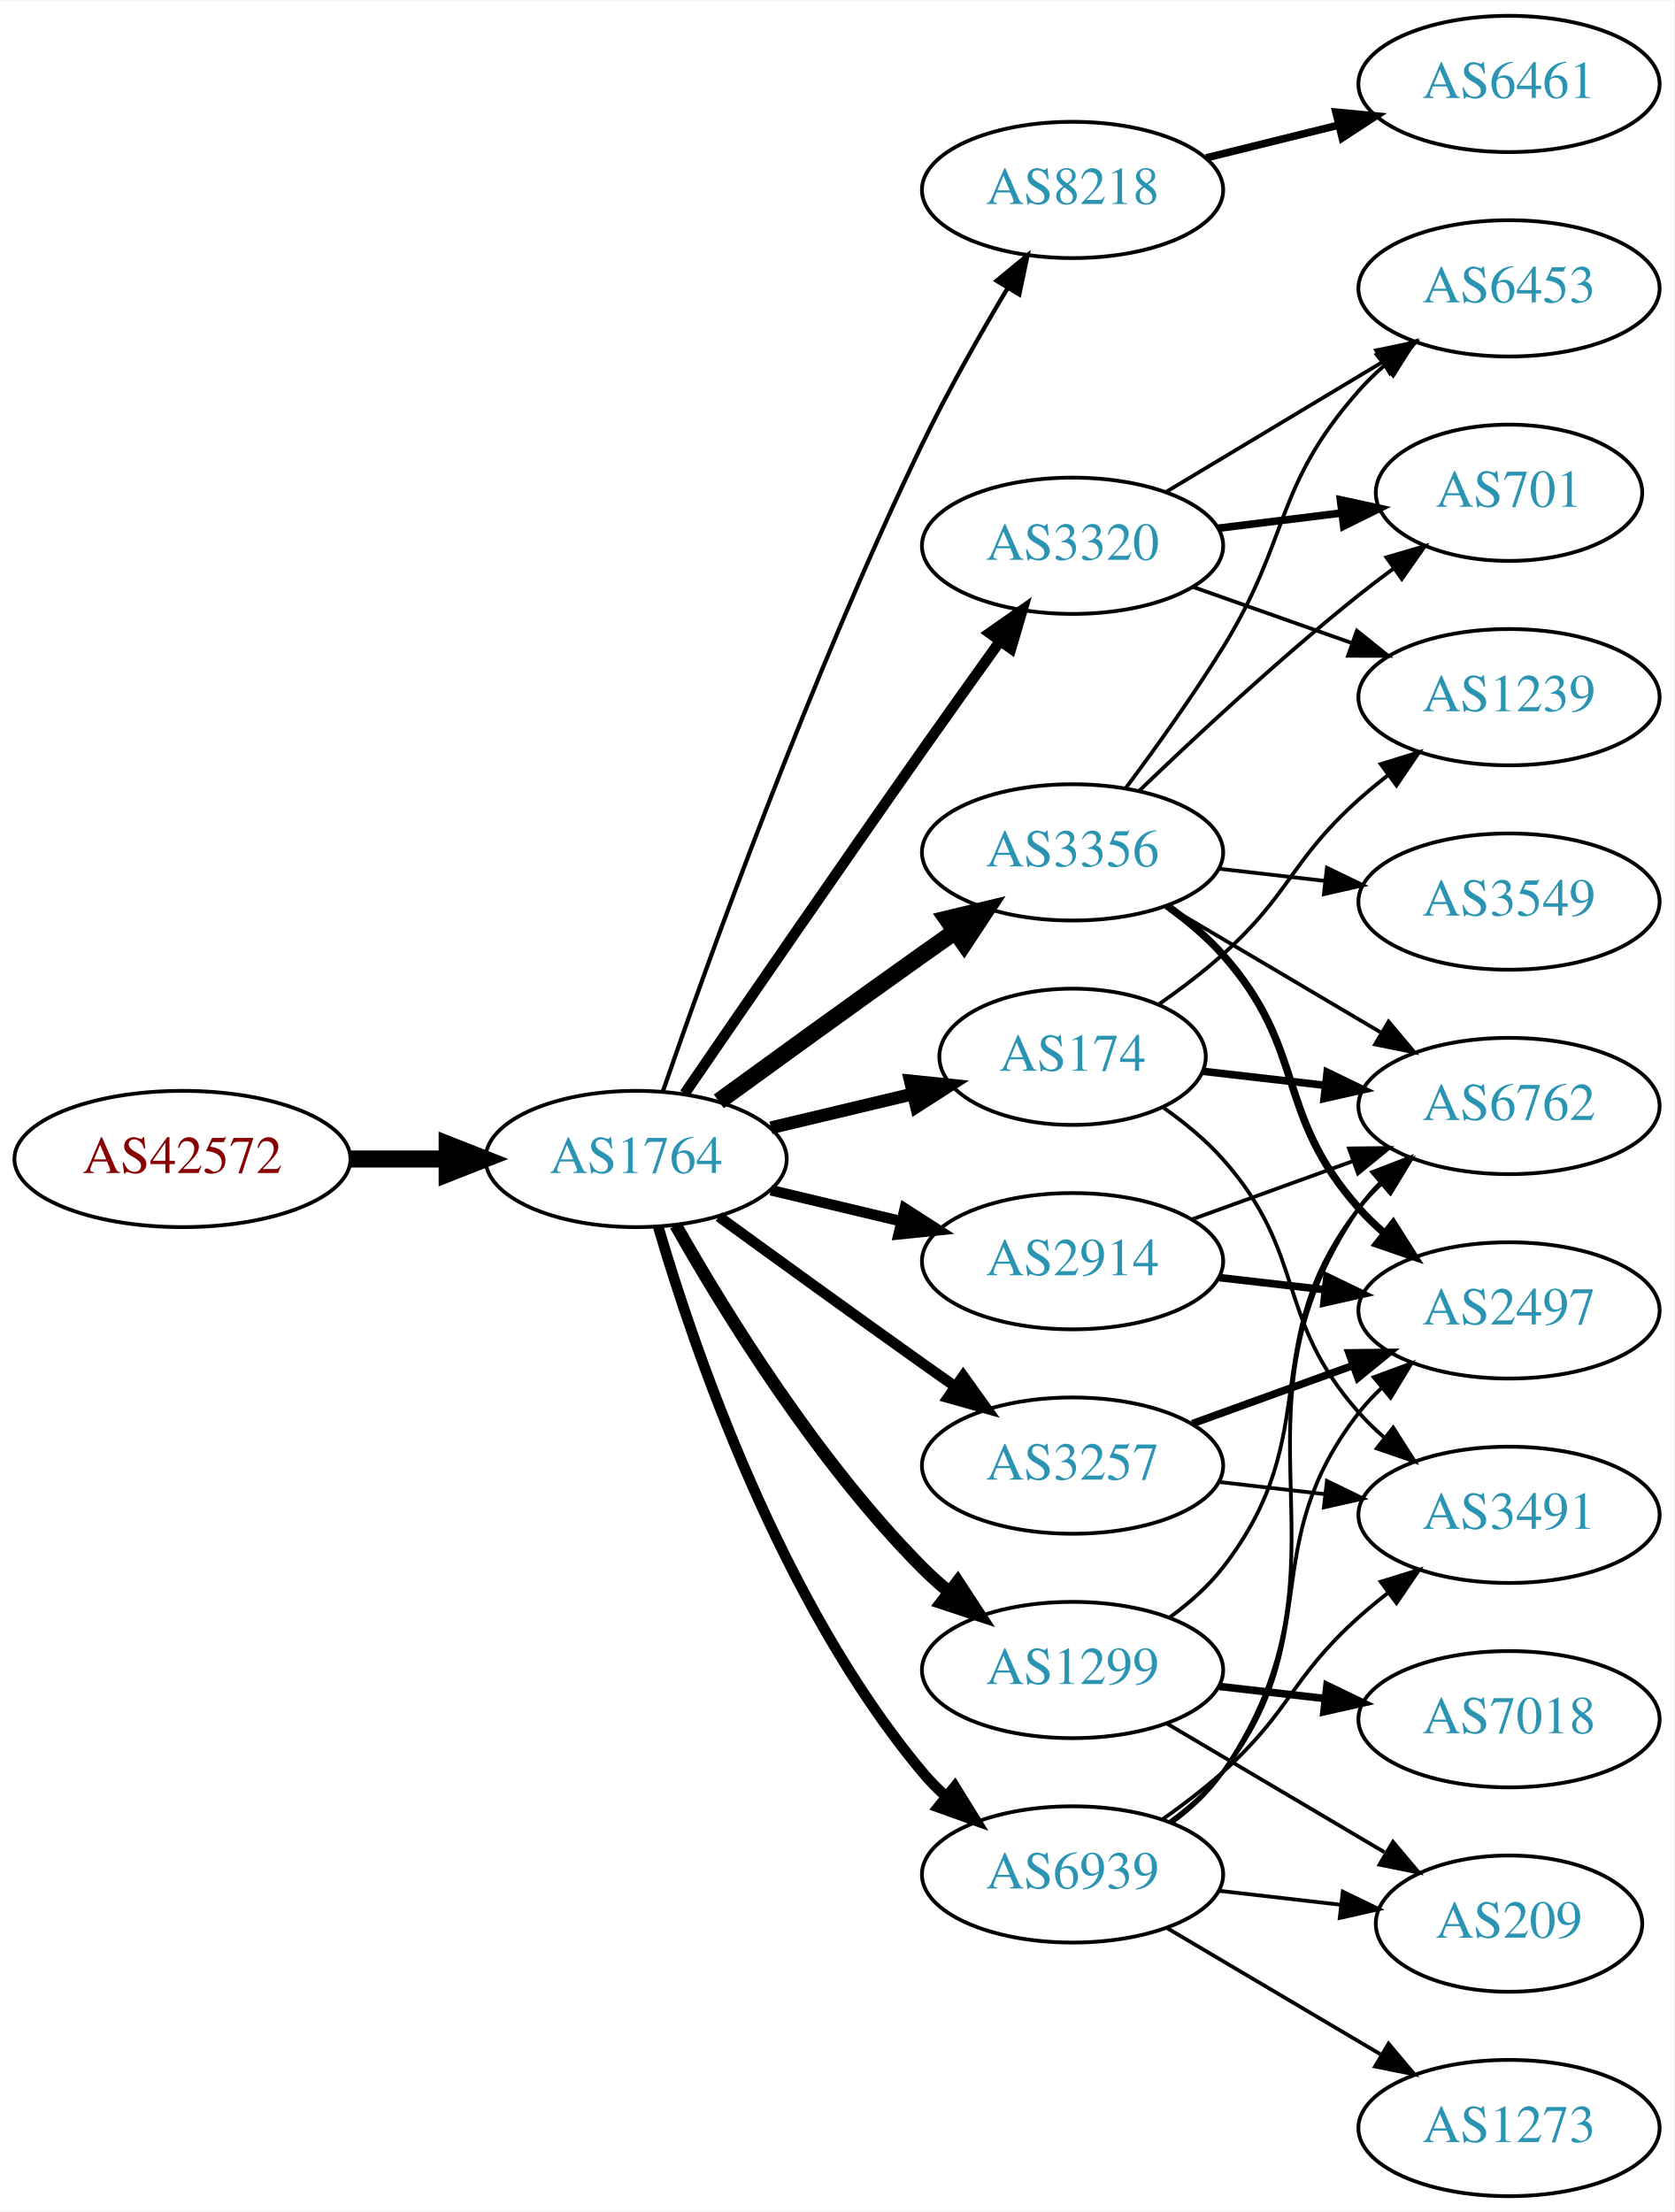
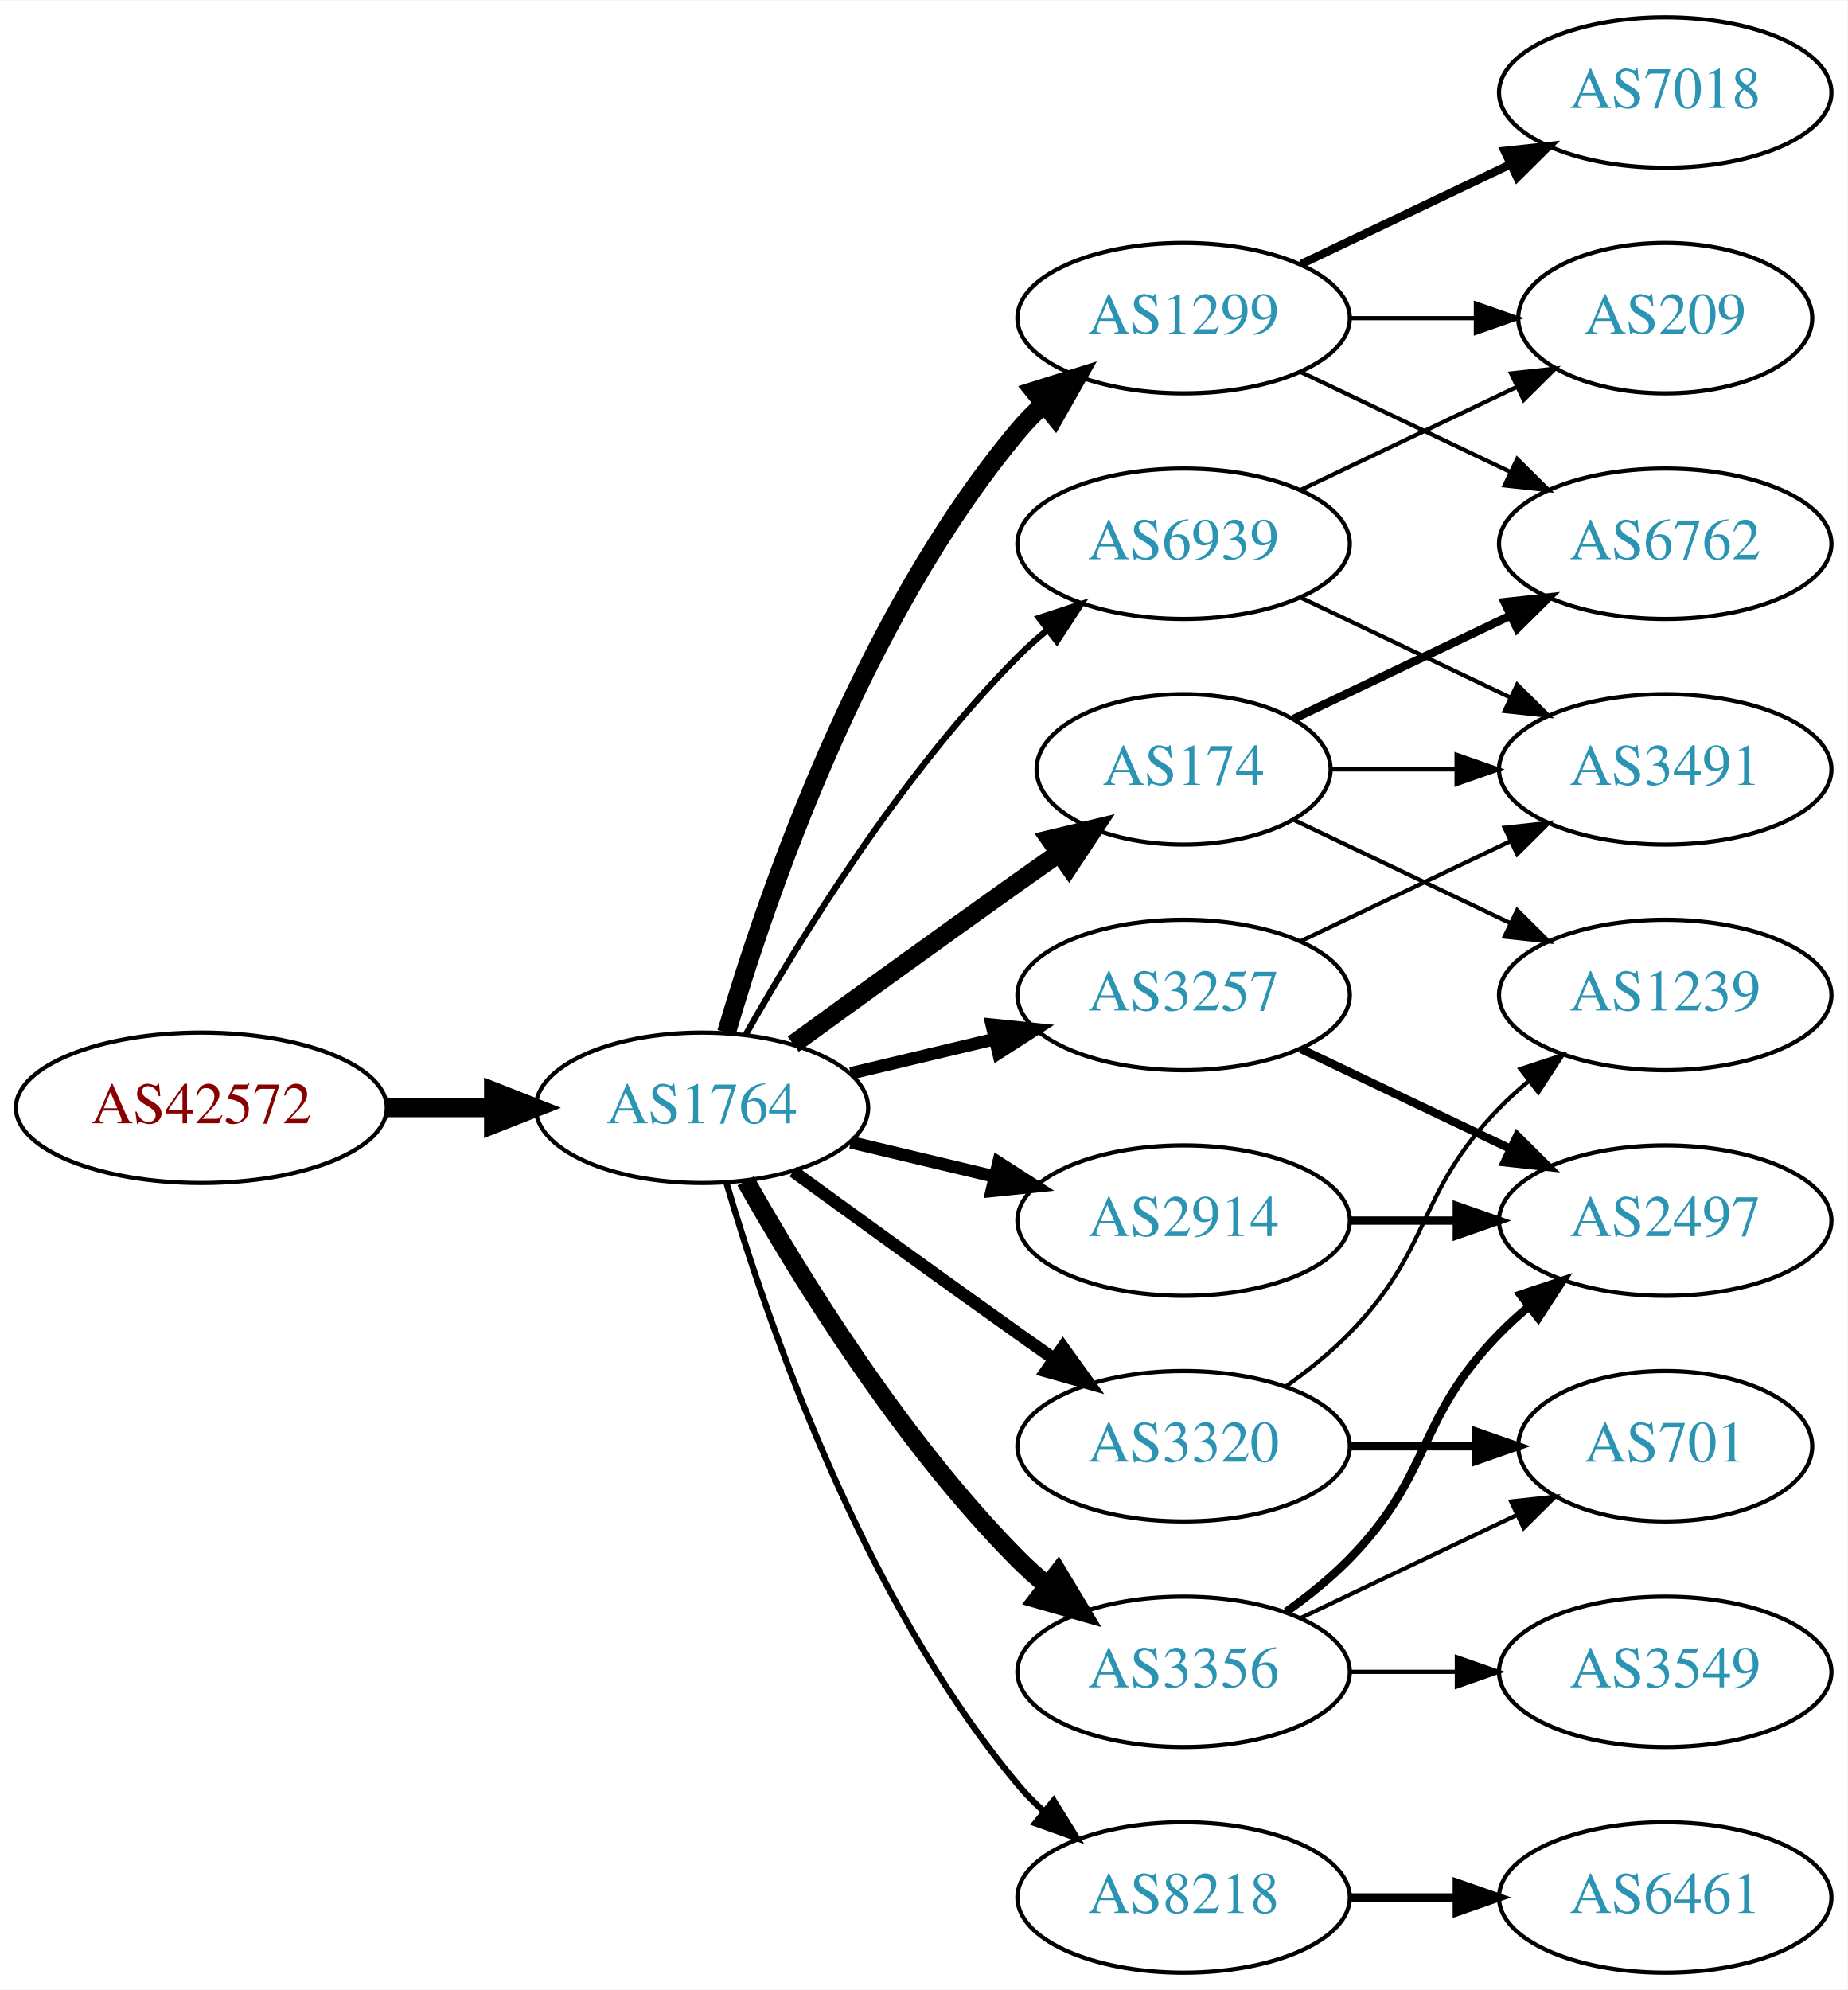
- <svg xmlns="http://www.w3.org/2000/svg" xmlns:xlink="http://www.w3.org/1999/xlink" width="442pt" height="584pt" viewBox="0.00 0.00 442.27 584.00">
-   <g id="graph0" class="graph" transform="scale(1 1) rotate(0) translate(4 580)">
-     <polygon fill="white" stroke="none" points="-4,4 -4,-580 438.271,-580 438.271,4 -4,4" />
+ <svg xmlns="http://www.w3.org/2000/svg" xmlns:xlink="http://www.w3.org/1999/xlink" width="442pt" height="476pt" viewBox="0.00 0.00 442.27 476.00">
+   <g id="graph0" class="graph" transform="scale(1 1) rotate(0) translate(4 472)">
+     <polygon fill="white" stroke="none" points="-4,4 -4,-472 438.271,-472 438.271,4 -4,4" />
    <g id="node1" class="node">
      <g id="a_node1">
        <a xlink:href="/asn/42572" xlink:title="AS42572 ~ abaton EDV-Dienstleistungs GmbH [AT]">
-           <ellipse fill="#ffffff" stroke="black" cx="44.196" cy="-274" rx="44.393" ry="18" />
-           <text text-anchor="middle" x="44.196" y="-270.3" font-family="Times,serif" font-size="14.00" fill="#880000">AS42572</text>
+           <ellipse fill="#ffffff" stroke="black" cx="44.196" cy="-207" rx="44.393" ry="18" />
+           <text text-anchor="middle" x="44.196" y="-203.3" font-family="Times,serif" font-size="14.00" fill="#880000">AS42572</text>
        </a>
      </g>
    </g>
    <g id="node2" class="node">
      <g id="a_node2">
        <a xlink:href="/asn/1764" xlink:title="AS1764 ~ NEXTLAYER-AS [AT]">
-           <ellipse fill="#ffffff" stroke="black" cx="164.039" cy="-274" rx="39.794" ry="18" />
-           <text text-anchor="middle" x="164.039" y="-270.3" font-family="Times,serif" font-size="14.00" fill="#2c94b3">AS1764</text>
+           <ellipse fill="#ffffff" stroke="black" cx="164.039" cy="-207" rx="39.794" ry="18" />
+           <text text-anchor="middle" x="164.039" y="-203.3" font-family="Times,serif" font-size="14.00" fill="#2c94b3">AS1764</text>
        </a>
      </g>
    </g>
    <g id="edge1" class="edge">
-       <path fill="none" stroke="black" stroke-width="4.5" d="M88.407,-274C96.72,-274 105.482,-274 113.965,-274" />
-       <polygon fill="black" stroke="black" stroke-width="4.5" points="114.123,-277.938 124.123,-274 114.123,-270.063 114.123,-277.938" />
+       <path fill="none" stroke="black" stroke-width="4.5" d="M88.407,-207C96.72,-207 105.482,-207 113.965,-207" />
+       <polygon fill="black" stroke="black" stroke-width="4.5" points="114.123,-210.938 124.123,-207 114.123,-203.063 114.123,-210.938" />
    </g>
    <g id="node3" class="node">
      <g id="a_node3">
-         <a xlink:href="/asn/8218" xlink:title="AS8218 ~ legacy Neotelecoms [FR]">
-           <ellipse fill="#ffffff" stroke="black" cx="279.332" cy="-530" rx="39.794" ry="18" />
-           <text text-anchor="middle" x="279.332" y="-526.3" font-family="Times,serif" font-size="14.00" fill="#2c94b3">AS8218</text>
+         <a xlink:href="/asn/174" xlink:title="AS174 ~ Cogent Communications [US]">
+           <ellipse fill="#ffffff" stroke="black" cx="279.332" cy="-288" rx="35.194" ry="18" />
+           <text text-anchor="middle" x="279.332" y="-284.3" font-family="Times,serif" font-size="14.00" fill="#2c94b3">AS174</text>
        </a>
      </g>
    </g>
    <g id="edge2" class="edge">
-       <path fill="none" stroke="black" stroke-width="1.125" d="M171.09,-291.828C182.833,-325.792 210.166,-401.839 239.685,-463 246.383,-476.877 254.841,-491.775 262.136,-503.991" />
-       <polygon fill="black" stroke="black" stroke-width="1.125" points="259.265,-506.007 267.439,-512.748 265.253,-502.381 259.265,-506.007" />
+       <path fill="none" stroke="black" stroke-width="4.5" d="M185.887,-222.222C200.821,-233.091 221.435,-248.025 239.685,-261 242.895,-263.282 246.264,-265.661 249.619,-268.018" />
+       <polygon fill="black" stroke="black" stroke-width="4.5" points="247.38,-271.258 257.83,-273.77 251.898,-264.808 247.38,-271.258" />
    </g>
    <g id="node4" class="node">
      <g id="a_node4">
-         <a xlink:href="/asn/3356" xlink:title="AS3356 ~ Level 3 Parent, LLC [US]">
-           <ellipse fill="#ffffff" stroke="black" cx="279.332" cy="-355" rx="39.794" ry="18" />
-           <text text-anchor="middle" x="279.332" y="-351.3" font-family="Times,serif" font-size="14.00" fill="#2c94b3">AS3356</text>
+         <a xlink:href="/asn/1299" xlink:title="AS1299 ~ Telia Carrier [EU]">
+           <ellipse fill="#ffffff" stroke="black" cx="279.332" cy="-396" rx="39.794" ry="18" />
+           <text text-anchor="middle" x="279.332" y="-392.3" font-family="Times,serif" font-size="14.00" fill="#2c94b3">AS1299</text>
        </a>
      </g>
    </g>
    <g id="edge3" class="edge">
-       <path fill="none" stroke="black" stroke-width="4.5" d="M185.887,-289.222C200.821,-300.091 221.435,-315.025 239.685,-328 242.506,-330.005 245.449,-332.085 248.397,-334.159" />
-       <polygon fill="black" stroke="black" stroke-width="4.5" points="246.173,-337.409 256.621,-339.926 250.694,-330.961 246.173,-337.409" />
+       <path fill="none" stroke="black" stroke-width="4.5" d="M169.913,-225.002C179.227,-256.844 202.043,-323.981 239.685,-369 241.555,-371.237 243.654,-373.374 245.88,-375.396" />
+       <polygon fill="black" stroke="black" stroke-width="4.5" points="243.548,-378.574 253.799,-381.804 248.502,-372.452 243.548,-378.574" />
    </g>
    <g id="node5" class="node">
      <g id="a_node5">
-         <a xlink:href="/asn/2914" xlink:title="AS2914 ~ NTT America, Inc. [US]">
-           <ellipse fill="#ffffff" stroke="black" cx="279.332" cy="-247" rx="39.794" ry="18" />
-           <text text-anchor="middle" x="279.332" y="-243.3" font-family="Times,serif" font-size="14.00" fill="#2c94b3">AS2914</text>
+         <a xlink:href="/asn/3356" xlink:title="AS3356 ~ Level 3 Parent, LLC [US]">
+           <ellipse fill="#ffffff" stroke="black" cx="279.332" cy="-72" rx="39.794" ry="18" />
+           <text text-anchor="middle" x="279.332" y="-68.3" font-family="Times,serif" font-size="14.00" fill="#2c94b3">AS3356</text>
        </a>
      </g>
    </g>
    <g id="edge4" class="edge">
-       <path fill="none" stroke="black" stroke-width="2.812" d="M199.646,-265.752C210.517,-263.162 222.671,-260.265 234.114,-257.538" />
-       <polygon fill="black" stroke="black" stroke-width="2.812" points="235.02,-260.92 243.936,-255.197 233.397,-254.111 235.02,-260.92" />
+       <path fill="none" stroke="black" stroke-width="4.5" d="M174.498,-189.51C187.28,-166.904 211.712,-127.114 239.685,-99 241.796,-96.879 244.092,-94.812 246.477,-92.829" />
+       <polygon fill="black" stroke="black" stroke-width="4.5" points="249.259,-95.657 254.793,-86.444 244.463,-89.411 249.259,-95.657" />
    </g>
    <g id="node6" class="node">
      <g id="a_node6">
-         <a xlink:href="/asn/1299" xlink:title="AS1299 ~ Telia Carrier [EU]">
-           <ellipse fill="#ffffff" stroke="black" cx="279.332" cy="-139" rx="39.794" ry="18" />
-           <text text-anchor="middle" x="279.332" y="-135.3" font-family="Times,serif" font-size="14.00" fill="#2c94b3">AS1299</text>
+         <a xlink:href="/asn/3257" xlink:title="AS3257 ~ GTT [DE]">
+           <ellipse fill="#ffffff" stroke="black" cx="279.332" cy="-234" rx="39.794" ry="18" />
+           <text text-anchor="middle" x="279.332" y="-230.3" font-family="Times,serif" font-size="14.00" fill="#2c94b3">AS3257</text>
        </a>
      </g>
    </g>
    <g id="edge5" class="edge">
-       <path fill="none" stroke="black" stroke-width="3.375" d="M174.498,-256.51C187.28,-233.904 211.712,-194.114 239.685,-166 241.796,-163.879 244.092,-161.812 246.477,-159.829" />
-       <polygon fill="black" stroke="black" stroke-width="3.375" points="248.993,-162.31 254.793,-153.444 244.73,-156.758 248.993,-162.31" />
+       <path fill="none" stroke="black" stroke-width="3" d="M199.646,-215.248C210.517,-217.838 222.671,-220.735 234.114,-223.462" />
+       <polygon fill="black" stroke="black" stroke-width="3" points="233.397,-226.889 243.936,-225.803 235.02,-220.08 233.397,-226.889" />
    </g>
    <g id="node7" class="node">
      <g id="a_node7">
-         <a xlink:href="/asn/174" xlink:title="AS174 ~ Cogent Communications [US]">
-           <ellipse fill="#ffffff" stroke="black" cx="279.332" cy="-301" rx="35.194" ry="18" />
-           <text text-anchor="middle" x="279.332" y="-297.3" font-family="Times,serif" font-size="14.00" fill="#2c94b3">AS174</text>
+         <a xlink:href="/asn/8218" xlink:title="AS8218 ~ legacy Neotelecoms [FR]">
+           <ellipse fill="#ffffff" stroke="black" cx="279.332" cy="-18" rx="39.794" ry="18" />
+           <text text-anchor="middle" x="279.332" y="-14.3" font-family="Times,serif" font-size="14.00" fill="#2c94b3">AS8218</text>
        </a>
      </g>
    </g>
    <g id="edge6" class="edge">
-       <path fill="none" stroke="black" stroke-width="3.375" d="M199.646,-282.248C211.44,-285.058 224.745,-288.229 237.013,-291.153" />
-       <polygon fill="black" stroke="black" stroke-width="3.375" points="236.479,-294.624 247.018,-293.537 238.101,-287.814 236.479,-294.624" />
+       <path fill="none" stroke="black" stroke-width="1.5" d="M169.913,-188.998C179.227,-157.156 202.043,-90.019 239.685,-45 241.555,-42.763 243.654,-40.626 245.88,-38.604" />
+       <polygon fill="black" stroke="black" stroke-width="1.5" points="248.227,-41.208 253.799,-32.196 243.823,-35.766 248.227,-41.208" />
    </g>
    <g id="node8" class="node">
      <g id="a_node8">
-         <a xlink:href="/asn/3320" xlink:title="AS3320 ~ DTAG [DE]">
-           <ellipse fill="#ffffff" stroke="black" cx="279.332" cy="-436" rx="39.794" ry="18" />
-           <text text-anchor="middle" x="279.332" y="-432.3" font-family="Times,serif" font-size="14.00" fill="#2c94b3">AS3320</text>
+         <a xlink:href="/asn/2914" xlink:title="AS2914 ~ NTT America, Inc. [US]">
+           <ellipse fill="#ffffff" stroke="black" cx="279.332" cy="-180" rx="39.794" ry="18" />
+           <text text-anchor="middle" x="279.332" y="-176.3" font-family="Times,serif" font-size="14.00" fill="#2c94b3">AS2914</text>
        </a>
      </g>
    </g>
    <g id="edge7" class="edge">
-       <path fill="none" stroke="black" stroke-width="2.812" d="M176.846,-291.269C191.489,-312.642 217.262,-350.12 239.685,-382 246.32,-391.433 253.67,-401.739 260.164,-410.795" />
-       <polygon fill="black" stroke="black" stroke-width="2.812" points="257.399,-412.946 266.076,-419.026 263.085,-408.862 257.399,-412.946" />
+       <path fill="none" stroke="black" stroke-width="3" d="M199.646,-198.752C210.517,-196.162 222.671,-193.265 234.114,-190.538" />
+       <polygon fill="black" stroke="black" stroke-width="3" points="235.02,-193.92 243.936,-188.197 233.397,-187.111 235.02,-193.92" />
    </g>
    <g id="node9" class="node">
      <g id="a_node9">
-         <a xlink:href="/asn/3257" xlink:title="AS3257 ~ GTT [DE]">
-           <ellipse fill="#ffffff" stroke="black" cx="279.332" cy="-193" rx="39.794" ry="18" />
-           <text text-anchor="middle" x="279.332" y="-189.3" font-family="Times,serif" font-size="14.00" fill="#2c94b3">AS3257</text>
+         <a xlink:href="/asn/3320" xlink:title="AS3320 ~ DTAG [DE]">
+           <ellipse fill="#ffffff" stroke="black" cx="279.332" cy="-126" rx="39.794" ry="18" />
+           <text text-anchor="middle" x="279.332" y="-122.3" font-family="Times,serif" font-size="14.00" fill="#2c94b3">AS3320</text>
        </a>
      </g>
    </g>
    <g id="edge8" class="edge">
-       <path fill="none" stroke="black" stroke-width="2.812" d="M185.887,-258.778C200.821,-247.909 221.435,-232.975 239.685,-220 242.506,-217.995 245.449,-215.915 248.397,-213.841" />
-       <polygon fill="black" stroke="black" stroke-width="2.812" points="250.443,-216.681 256.621,-208.074 246.424,-210.95 250.443,-216.681" />
+       <path fill="none" stroke="black" stroke-width="3" d="M185.887,-191.778C200.821,-180.909 221.435,-165.975 239.685,-153 242.506,-150.995 245.449,-148.915 248.397,-146.841" />
+       <polygon fill="black" stroke="black" stroke-width="3" points="250.443,-149.681 256.621,-141.074 246.424,-143.95 250.443,-149.681" />
    </g>
    <g id="node10" class="node">
      <g id="a_node10">
        <a xlink:href="/asn/6939" xlink:title="AS6939 ~ Hurricane Electric LLC [US]">
-           <ellipse fill="#ffffff" stroke="black" cx="279.332" cy="-85" rx="39.794" ry="18" />
-           <text text-anchor="middle" x="279.332" y="-81.3" font-family="Times,serif" font-size="14.00" fill="#2c94b3">AS6939</text>
+           <ellipse fill="#ffffff" stroke="black" cx="279.332" cy="-342" rx="39.794" ry="18" />
+           <text text-anchor="middle" x="279.332" y="-338.3" font-family="Times,serif" font-size="14.00" fill="#2c94b3">AS6939</text>
        </a>
      </g>
    </g>
    <g id="edge9" class="edge">
-       <path fill="none" stroke="black" stroke-width="2.812" d="M169.913,-255.998C179.227,-224.156 202.043,-157.019 239.685,-112 241.555,-109.763 243.654,-107.626 245.88,-105.604" />
-       <polygon fill="black" stroke="black" stroke-width="2.812" points="248.227,-108.207 253.799,-99.196 243.823,-102.766 248.227,-108.207" />
+       <path fill="none" stroke="black" stroke-width="1.5" d="M174.498,-224.49C187.28,-247.096 211.712,-286.886 239.685,-315 241.796,-317.121 244.092,-319.188 246.477,-321.171" />
+       <polygon fill="black" stroke="black" stroke-width="1.5" points="244.73,-324.242 254.793,-327.556 248.993,-318.69 244.73,-324.242" />
+     </g>
+     <g id="node14" class="node">
+       <g id="a_node14">
+         <a xlink:href="/asn/3491" xlink:title="AS3491 ~ PCCW Global, Inc. [US]">
+           <ellipse fill="#ffffff" stroke="black" cx="394.625" cy="-288" rx="39.794" ry="18" />
+           <text text-anchor="middle" x="394.625" y="-284.3" font-family="Times,serif" font-size="14.00" fill="#2c94b3">AS3491</text>
+         </a>
+       </g>
+     </g>
+     <g id="edge16" class="edge">
+       <path fill="none" stroke="black" d="M314.631,-288C324.008,-288 334.358,-288 344.393,-288" />
+       <polygon fill="black" stroke="black" points="344.681,-291.5 354.681,-288 344.681,-284.5 344.681,-291.5" />
+     </g>
+     <g id="node16" class="node">
+       <g id="a_node16">
+         <a xlink:href="/asn/1239" xlink:title="AS1239 ~ Sprint [US]">
+           <ellipse fill="#ffffff" stroke="black" cx="394.625" cy="-234" rx="39.794" ry="18" />
+           <text text-anchor="middle" x="394.625" y="-230.3" font-family="Times,serif" font-size="14.00" fill="#2c94b3">AS1239</text>
+         </a>
+       </g>
+     </g>
+     <g id="edge17" class="edge">
+       <path fill="none" stroke="black" d="M305.757,-275.881C321.059,-268.587 340.783,-259.186 357.665,-251.14" />
+       <polygon fill="black" stroke="black" points="359.184,-254.293 366.705,-246.831 356.172,-247.974 359.184,-254.293" />
+     </g>
+     <g id="node17" class="node">
+       <g id="a_node17">
+         <a xlink:href="/asn/6762" xlink:title="AS6762 ~ TELECOM ITALIA SPARKLE S.p.A. [IT]">
+           <ellipse fill="#ffffff" stroke="black" cx="394.625" cy="-342" rx="39.794" ry="18" />
+           <text text-anchor="middle" x="394.625" y="-338.3" font-family="Times,serif" font-size="14.00" fill="#2c94b3">AS6762</text>
+         </a>
+       </g>
+     </g>
+     <g id="edge18" class="edge">
+       <path fill="none" stroke="black" stroke-width="2" d="M305.757,-300.119C321.059,-307.413 340.783,-316.814 357.665,-324.86" />
+       <polygon fill="black" stroke="black" stroke-width="2" points="356.172,-328.026 366.705,-329.169 359.184,-321.707 356.172,-328.026" />
+     </g>
+     <g id="edge22" class="edge">
+       <path fill="none" stroke="black" d="M307.468,-383.066C322.462,-375.919 341.283,-366.948 357.506,-359.215" />
+       <polygon fill="black" stroke="black" points="359.188,-362.291 366.71,-354.829 356.177,-355.972 359.188,-362.291" />
+     </g>
+     <g id="node18" class="node">
+       <g id="a_node18">
+         <a xlink:href="/asn/7018" xlink:title="AS7018 ~ AT&amp;T Services, Inc. [US]">
+           <ellipse fill="#ffffff" stroke="black" cx="394.625" cy="-450" rx="39.794" ry="18" />
+           <text text-anchor="middle" x="394.625" y="-446.3" font-family="Times,serif" font-size="14.00" fill="#2c94b3">AS7018</text>
+         </a>
+       </g>
+     </g>
+     <g id="edge23" class="edge">
+       <path fill="none" stroke="black" stroke-width="2" d="M307.468,-408.934C322.462,-416.081 341.283,-425.052 357.506,-432.785" />
+       <polygon fill="black" stroke="black" stroke-width="2" points="356.177,-436.028 366.71,-437.171 359.188,-429.709 356.177,-436.028" />
+     </g>
+     <g id="node19" class="node">
+       <g id="a_node19">
+         <a xlink:href="/asn/209" xlink:title="AS209 ~ CenturyLink Communications, LLC [US]">
+           <ellipse fill="#ffffff" stroke="black" cx="394.625" cy="-396" rx="35.194" ry="18" />
+           <text text-anchor="middle" x="394.625" y="-392.3" font-family="Times,serif" font-size="14.00" fill="#2c94b3">AS209</text>
+         </a>
+       </g>
+     </g>
+     <g id="edge24" class="edge">
+       <path fill="none" stroke="black" d="M319.004,-396C328.709,-396 339.2,-396 349.163,-396" />
+       <polygon fill="black" stroke="black" points="349.299,-399.5 359.299,-396 349.299,-392.5 349.299,-399.5" />
    </g>
    <g id="node11" class="node">
      <g id="a_node11">
-         <a xlink:href="/asn/6461" xlink:title="AS6461 ~ Zayo Bandwidth [US]">
-           <ellipse fill="#ffffff" stroke="black" cx="394.625" cy="-558" rx="39.794" ry="18" />
-           <text text-anchor="middle" x="394.625" y="-554.3" font-family="Times,serif" font-size="14.00" fill="#2c94b3">AS6461</text>
+         <a xlink:href="/asn/3549" xlink:title="AS3549 ~ Level 3 Parent, LLC [US]">
+           <ellipse fill="#ffffff" stroke="black" cx="394.625" cy="-72" rx="39.794" ry="18" />
+           <text text-anchor="middle" x="394.625" y="-68.3" font-family="Times,serif" font-size="14.00" fill="#2c94b3">AS3549</text>
        </a>
      </g>
    </g>
    <g id="edge10" class="edge">
-       <path fill="none" stroke="black" stroke-width="2" d="M314.631,-538.477C325.612,-541.191 337.927,-544.235 349.507,-547.096" />
-       <polygon fill="black" stroke="black" stroke-width="2" points="348.894,-550.55 359.442,-549.552 350.574,-543.755 348.894,-550.55" />
+       <path fill="none" stroke="black" d="M319.004,-72C327.207,-72 335.971,-72 344.503,-72" />
+       <polygon fill="black" stroke="black" points="344.742,-75.5 354.742,-72 344.742,-68.5 344.742,-75.5" />
    </g>
    <g id="node12" class="node">
      <g id="a_node12">
-         <a xlink:href="/asn/6762" xlink:title="AS6762 ~ TELECOM ITALIA SPARKLE S.p.A. [IT]">
-           <ellipse fill="#ffffff" stroke="black" cx="394.625" cy="-288" rx="39.794" ry="18" />
-           <text text-anchor="middle" x="394.625" y="-284.3" font-family="Times,serif" font-size="14.00" fill="#2c94b3">AS6762</text>
-         </a>
-       </g>
-     </g>
-     <g id="edge18" class="edge">
-       <path fill="none" stroke="black" d="M304.358,-340.791C320.73,-331.109 342.618,-318.165 360.622,-307.518" />
-       <polygon fill="black" stroke="black" points="362.807,-310.292 369.633,-302.188 359.244,-304.266 362.807,-310.292" />
+         <a xlink:href="/asn/2497" xlink:title="AS2497 ~ Internet Initiative Japan Inc. [JP]">
+           <ellipse fill="#ffffff" stroke="black" cx="394.625" cy="-180" rx="39.794" ry="18" />
+           <text text-anchor="middle" x="394.625" y="-176.3" font-family="Times,serif" font-size="14.00" fill="#2c94b3">AS2497</text>
+         </a>
+       </g>
+     </g>
+     <g id="edge11" class="edge">
+       <path fill="none" stroke="black" stroke-width="2" d="M303.926,-86.389C309.182,-90.148 314.513,-94.437 318.978,-99 339.151,-119.617 334.806,-132.383 354.978,-153 357.071,-155.139 359.354,-157.218 361.731,-159.21" />
+       <polygon fill="black" stroke="black" stroke-width="2" points="359.974,-162.275 370.031,-165.611 364.249,-156.732 359.974,-162.275" />
    </g>
    <g id="node13" class="node">
      <g id="a_node13">
-         <a xlink:href="/asn/2497" xlink:title="AS2497 ~ Internet Initiative Japan Inc. [JP]">
-           <ellipse fill="#ffffff" stroke="black" cx="394.625" cy="-234" rx="39.794" ry="18" />
-           <text text-anchor="middle" x="394.625" y="-230.3" font-family="Times,serif" font-size="14.00" fill="#2c94b3">AS2497</text>
-         </a>
-       </g>
-     </g>
-     <g id="edge20" class="edge">
-       <path fill="none" stroke="black" stroke-width="2" d="M304.247,-340.91C309.49,-337.14 314.735,-332.77 318.978,-328 341.446,-302.743 332.51,-286.257 354.978,-261 356.967,-258.764 359.176,-256.616 361.502,-254.577" />
-       <polygon fill="black" stroke="black" stroke-width="2" points="364.034,-257.036 369.709,-248.09 359.694,-251.545 364.034,-257.036" />
-     </g>
-     <g id="node16" class="node">
-       <g id="a_node16">
-         <a xlink:href="/asn/3549" xlink:title="AS3549 ~ Level 3 Parent, LLC [US]">
-           <ellipse fill="#ffffff" stroke="black" cx="394.625" cy="-342" rx="39.794" ry="18" />
-           <text text-anchor="middle" x="394.625" y="-338.3" font-family="Times,serif" font-size="14.00" fill="#2c94b3">AS3549</text>
-         </a>
-       </g>
-     </g>
-     <g id="edge16" class="edge">
-       <path fill="none" stroke="black" d="M318.057,-350.671C327.038,-349.641 336.737,-348.528 346.094,-347.454" />
-       <polygon fill="black" stroke="black" points="346.529,-350.927 356.064,-346.31 345.731,-343.973 346.529,-350.927" />
-     </g>
-     <g id="node17" class="node">
-       <g id="a_node17">
-         <a xlink:href="/asn/6453" xlink:title="AS6453 ~ TATA COMMUNICATIONS (AMERICA) INC [US]">
-           <ellipse fill="#ffffff" stroke="black" cx="394.625" cy="-504" rx="39.794" ry="18" />
-           <text text-anchor="middle" x="394.625" y="-500.3" font-family="Times,serif" font-size="14.00" fill="#2c94b3">AS6453</text>
-         </a>
-       </g>
-     </g>
-     <g id="edge17" class="edge">
-       <path fill="none" stroke="black" d="M293.472,-372.105C301.25,-382.529 311.093,-396.255 318.978,-409 336.969,-438.081 332.328,-451.38 354.978,-477 356.96,-479.242 359.164,-481.394 361.487,-483.437" />
-       <polygon fill="black" stroke="black" points="359.675,-486.466 369.688,-489.929 364.02,-480.978 359.675,-486.466" />
-     </g>
-     <g id="node18" class="node">
-       <g id="a_node18">
        <a xlink:href="/asn/701" xlink:title="AS701 ~ UUNET [US]">
-           <ellipse fill="#ffffff" stroke="black" cx="394.625" cy="-450" rx="35.194" ry="18" />
-           <text text-anchor="middle" x="394.625" y="-446.3" font-family="Times,serif" font-size="14.00" fill="#2c94b3">AS701</text>
-         </a>
-       </g>
-     </g>
-     <g id="edge19" class="edge">
-       <path fill="none" stroke="black" d="M296.975,-371.312C311.751,-385.51 334.164,-406.363 354.978,-423 357.899,-425.335 361.008,-427.696 364.146,-430" />
-       <polygon fill="black" stroke="black" points="362.236,-432.937 372.406,-435.908 366.308,-427.244 362.236,-432.937" />
-     </g>
-     <g id="edge11" class="edge">
-       <path fill="none" stroke="black" d="M310.99,-258.095C323.963,-262.79 339.256,-268.324 353.137,-273.348" />
-       <polygon fill="black" stroke="black" points="352.347,-276.784 362.941,-276.896 354.729,-270.202 352.347,-276.784" />
+           <ellipse fill="#ffffff" stroke="black" cx="394.625" cy="-126" rx="35.194" ry="18" />
+           <text text-anchor="middle" x="394.625" y="-122.3" font-family="Times,serif" font-size="14.00" fill="#2c94b3">AS701</text>
+         </a>
+       </g>
    </g>
    <g id="edge12" class="edge">
-       <path fill="none" stroke="black" stroke-width="2" d="M318.057,-242.671C327.038,-241.641 336.737,-240.528 346.094,-239.454" />
-       <polygon fill="black" stroke="black" stroke-width="2" points="346.529,-242.927 356.064,-238.31 345.731,-235.973 346.529,-242.927" />
+       <path fill="none" stroke="black" d="M307.468,-84.934C322.9,-92.29 342.385,-101.577 358.92,-109.459" />
+       <polygon fill="black" stroke="black" points="357.729,-112.768 368.262,-113.911 360.741,-106.449 357.729,-112.768" />
    </g>
    <g id="edge14" class="edge">
-       <path fill="none" stroke="black" d="M305.114,-152.995C310.198,-156.719 315.156,-161.092 318.978,-166 346.719,-201.625 327.237,-225.375 354.978,-261 356.77,-263.301 358.811,-265.484 360.998,-267.538" />
-       <polygon fill="black" stroke="black" points="358.9,-270.344 368.842,-274.005 363.353,-264.943 358.9,-270.344" />
-     </g>
-     <g id="node14" class="node">
-       <g id="a_node14">
-         <a xlink:href="/asn/7018" xlink:title="AS7018 ~ AT&amp;T Services, Inc. [US]">
-           <ellipse fill="#ffffff" stroke="black" cx="394.625" cy="-126" rx="39.794" ry="18" />
-           <text text-anchor="middle" x="394.625" y="-122.3" font-family="Times,serif" font-size="14.00" fill="#2c94b3">AS7018</text>
-         </a>
-       </g>
+       <path fill="none" stroke="black" stroke-width="2" d="M307.468,-221.066C322.462,-213.919 341.283,-204.948 357.506,-197.215" />
+       <polygon fill="black" stroke="black" stroke-width="2" points="359.188,-200.291 366.71,-192.829 356.177,-193.972 359.188,-200.291" />
    </g>
    <g id="edge13" class="edge">
-       <path fill="none" stroke="black" stroke-width="2" d="M318.057,-134.671C327.038,-133.641 336.737,-132.528 346.094,-131.454" />
-       <polygon fill="black" stroke="black" stroke-width="2" points="346.529,-134.927 356.064,-130.31 345.731,-127.973 346.529,-134.927" />
+       <path fill="none" stroke="black" d="M307.468,-246.934C322.462,-254.081 341.283,-263.052 357.506,-270.785" />
+       <polygon fill="black" stroke="black" points="356.177,-274.028 366.71,-275.171 359.188,-267.709 356.177,-274.028" />
    </g>
    <g id="node15" class="node">
      <g id="a_node15">
-         <a xlink:href="/asn/209" xlink:title="AS209 ~ CenturyLink Communications, LLC [US]">
-           <ellipse fill="#ffffff" stroke="black" cx="394.625" cy="-72" rx="35.194" ry="18" />
-           <text text-anchor="middle" x="394.625" y="-68.3" font-family="Times,serif" font-size="14.00" fill="#2c94b3">AS209</text>
+         <a xlink:href="/asn/6461" xlink:title="AS6461 ~ Zayo Bandwidth [US]">
+           <ellipse fill="#ffffff" stroke="black" cx="394.625" cy="-18" rx="39.794" ry="18" />
+           <text text-anchor="middle" x="394.625" y="-14.3" font-family="Times,serif" font-size="14.00" fill="#2c94b3">AS6461</text>
        </a>
      </g>
    </g>
    <g id="edge15" class="edge">
-       <path fill="none" stroke="black" d="M304.358,-124.791C321.062,-114.912 343.507,-101.639 361.712,-90.873" />
-       <polygon fill="black" stroke="black" points="363.966,-93.606 370.792,-85.503 360.403,-87.581 363.966,-93.606" />
+       <path fill="none" stroke="black" stroke-width="2" d="M319.004,-18C327.207,-18 335.971,-18 344.503,-18" />
+       <polygon fill="black" stroke="black" stroke-width="2" points="344.742,-21.5 354.742,-18 344.742,-14.5 344.742,-21.5" />
+     </g>
+     <g id="edge19" class="edge">
+       <path fill="none" stroke="black" stroke-width="2" d="M319.004,-180C327.207,-180 335.971,-180 344.503,-180" />
+       <polygon fill="black" stroke="black" stroke-width="2" points="344.742,-183.5 354.742,-180 344.742,-176.5 344.742,-183.5" />
+     </g>
+     <g id="edge20" class="edge">
+       <path fill="none" stroke="black" stroke-width="2" d="M319.004,-126C328.709,-126 339.2,-126 349.163,-126" />
+       <polygon fill="black" stroke="black" stroke-width="2" points="349.299,-129.5 359.299,-126 349.299,-122.5 349.299,-129.5" />
    </g>
    <g id="edge21" class="edge">
-       <path fill="none" stroke="black" stroke-width="2" d="M313.71,-297.17C323.801,-296.012 335.084,-294.717 345.919,-293.474" />
-       <polygon fill="black" stroke="black" stroke-width="2" points="346.58,-296.921 356.116,-292.304 345.782,-289.967 346.58,-296.921" />
-     </g>
-     <g id="node19" class="node">
-       <g id="a_node19">
-         <a xlink:href="/asn/1239" xlink:title="AS1239 ~ Sprint [US]">
-           <ellipse fill="#ffffff" stroke="black" cx="394.625" cy="-396" rx="39.794" ry="18" />
-           <text text-anchor="middle" x="394.625" y="-392.3" font-family="Times,serif" font-size="14.00" fill="#2c94b3">AS1239</text>
-         </a>
-       </g>
-     </g>
-     <g id="edge22" class="edge">
-       <path fill="none" stroke="black" d="M302.288,-314.978C307.933,-318.932 313.855,-323.415 318.978,-328 337.048,-344.172 336.908,-352.828 354.978,-369 357.418,-371.183 360.038,-373.344 362.724,-375.435" />
-       <polygon fill="black" stroke="black" points="360.739,-378.32 370.86,-381.454 364.903,-372.693 360.739,-378.32" />
-     </g>
-     <g id="node20" class="node">
-       <g id="a_node20">
-         <a xlink:href="/asn/3491" xlink:title="AS3491 ~ PCCW Global, Inc. [US]">
-           <ellipse fill="#ffffff" stroke="black" cx="394.625" cy="-180" rx="39.794" ry="18" />
-           <text text-anchor="middle" x="394.625" y="-176.3" font-family="Times,serif" font-size="14.00" fill="#2c94b3">AS3491</text>
-         </a>
-       </g>
-     </g>
-     <g id="edge23" class="edge">
-       <path fill="none" stroke="black" d="M303.441,-287.486C308.949,-283.587 314.517,-279.015 318.978,-274 341.446,-248.743 332.51,-232.257 354.978,-207 356.967,-204.764 359.176,-202.616 361.502,-200.577" />
-       <polygon fill="black" stroke="black" points="364.034,-203.036 369.709,-194.09 359.694,-197.545 364.034,-203.036" />
+       <path fill="none" stroke="black" d="M303.926,-140.389C309.182,-144.148 314.513,-148.437 318.978,-153 339.151,-173.617 334.806,-186.383 354.978,-207 357.071,-209.139 359.354,-211.218 361.731,-213.21" />
+       <polygon fill="black" stroke="black" points="359.974,-216.275 370.031,-219.611 364.249,-210.732 359.974,-216.275" />
    </g>
    <g id="edge26" class="edge">
-       <path fill="none" stroke="black" d="M304.082,-450.255C320.698,-460.229 343.094,-473.671 361.331,-484.617" />
-       <polygon fill="black" stroke="black" points="359.531,-487.618 369.906,-489.764 363.133,-481.616 359.531,-487.618" />
+       <path fill="none" stroke="black" d="M307.468,-329.066C322.462,-321.919 341.283,-312.948 357.506,-305.215" />
+       <polygon fill="black" stroke="black" points="359.188,-308.291 366.71,-300.829 356.177,-301.972 359.188,-308.291" />
    </g>
    <g id="edge25" class="edge">
-       <path fill="none" stroke="black" stroke-width="2" d="M317.742,-440.623C328.194,-441.915 339.638,-443.329 350.397,-444.658" />
-       <polygon fill="black" stroke="black" stroke-width="2" points="350.094,-448.147 360.447,-445.9 350.952,-441.2 350.094,-448.147" />
-     </g>
-     <g id="edge24" class="edge">
-       <path fill="none" stroke="black" d="M311.289,-425.07C324.153,-420.528 339.259,-415.195 352.995,-410.345" />
-       <polygon fill="black" stroke="black" points="354.44,-413.547 362.704,-406.917 352.109,-406.946 354.44,-413.547" />
-     </g>
-     <g id="edge27" class="edge">
-       <path fill="none" stroke="black" stroke-width="2" d="M310.99,-204.095C323.963,-208.79 339.256,-214.324 353.137,-219.348" />
-       <polygon fill="black" stroke="black" stroke-width="2" points="352.347,-222.784 362.941,-222.896 354.729,-216.202 352.347,-222.784" />
-     </g>
-     <g id="edge28" class="edge">
-       <path fill="none" stroke="black" d="M318.057,-188.671C327.038,-187.641 336.737,-186.528 346.094,-185.454" />
-       <polygon fill="black" stroke="black" points="346.529,-188.927 356.064,-184.31 345.731,-181.973 346.529,-188.927" />
-     </g>
-     <g id="edge30" class="edge">
-       <path fill="none" stroke="black" d="M305.58,-98.655C310.64,-102.396 315.471,-106.863 318.978,-112 357.391,-168.266 316.565,-204.734 354.978,-261 356.622,-263.408 358.557,-265.669 360.67,-267.777" />
-       <polygon fill="black" stroke="black" points="358.495,-270.522 368.376,-274.345 363.036,-265.195 358.495,-270.522" />
-     </g>
-     <g id="edge33" class="edge">
-       <path fill="none" stroke="black" d="M305.114,-98.995C310.198,-102.719 315.156,-107.092 318.978,-112 346.719,-147.625 327.237,-171.375 354.978,-207 356.77,-209.301 358.811,-211.484 360.998,-213.538" />
-       <polygon fill="black" stroke="black" points="358.9,-216.344 368.842,-220.005 363.353,-210.943 358.9,-216.344" />
-     </g>
-     <g id="edge31" class="edge">
-       <path fill="none" stroke="black" d="M318.057,-80.671C328.291,-79.497 339.457,-78.216 349.988,-77.007" />
-       <polygon fill="black" stroke="black" points="350.715,-80.447 360.25,-75.83 349.917,-73.493 350.715,-80.447" />
-     </g>
-     <g id="edge32" class="edge">
-       <path fill="none" stroke="black" d="M303.096,-99.546C308.495,-103.359 314.099,-107.633 318.978,-112 337.048,-128.172 336.908,-136.828 354.978,-153 357.418,-155.183 360.038,-157.344 362.724,-159.435" />
-       <polygon fill="black" stroke="black" points="360.739,-162.32 370.86,-165.454 364.903,-156.693 360.739,-162.32" />
-     </g>
-     <g id="node21" class="node">
-       <g id="a_node21">
-         <a xlink:href="/asn/1273" xlink:title="AS1273 ~ Vodafone Group PLC [EU]">
-           <ellipse fill="#ffffff" stroke="black" cx="394.625" cy="-18" rx="39.794" ry="18" />
-           <text text-anchor="middle" x="394.625" y="-14.3" font-family="Times,serif" font-size="14.00" fill="#2c94b3">AS1273</text>
-         </a>
-       </g>
-     </g>
-     <g id="edge29" class="edge">
-       <path fill="none" stroke="black" d="M304.358,-70.791C320.73,-61.109 342.618,-48.165 360.622,-37.518" />
-       <polygon fill="black" stroke="black" points="362.807,-40.291 369.633,-32.188 359.244,-34.266 362.807,-40.291" />
+       <path fill="none" stroke="black" d="M307.468,-354.934C322.9,-362.29 342.385,-371.577 358.92,-379.459" />
+       <polygon fill="black" stroke="black" points="357.729,-382.768 368.262,-383.911 360.741,-376.449 357.729,-382.768" />
    </g>
  </g>
</svg>
